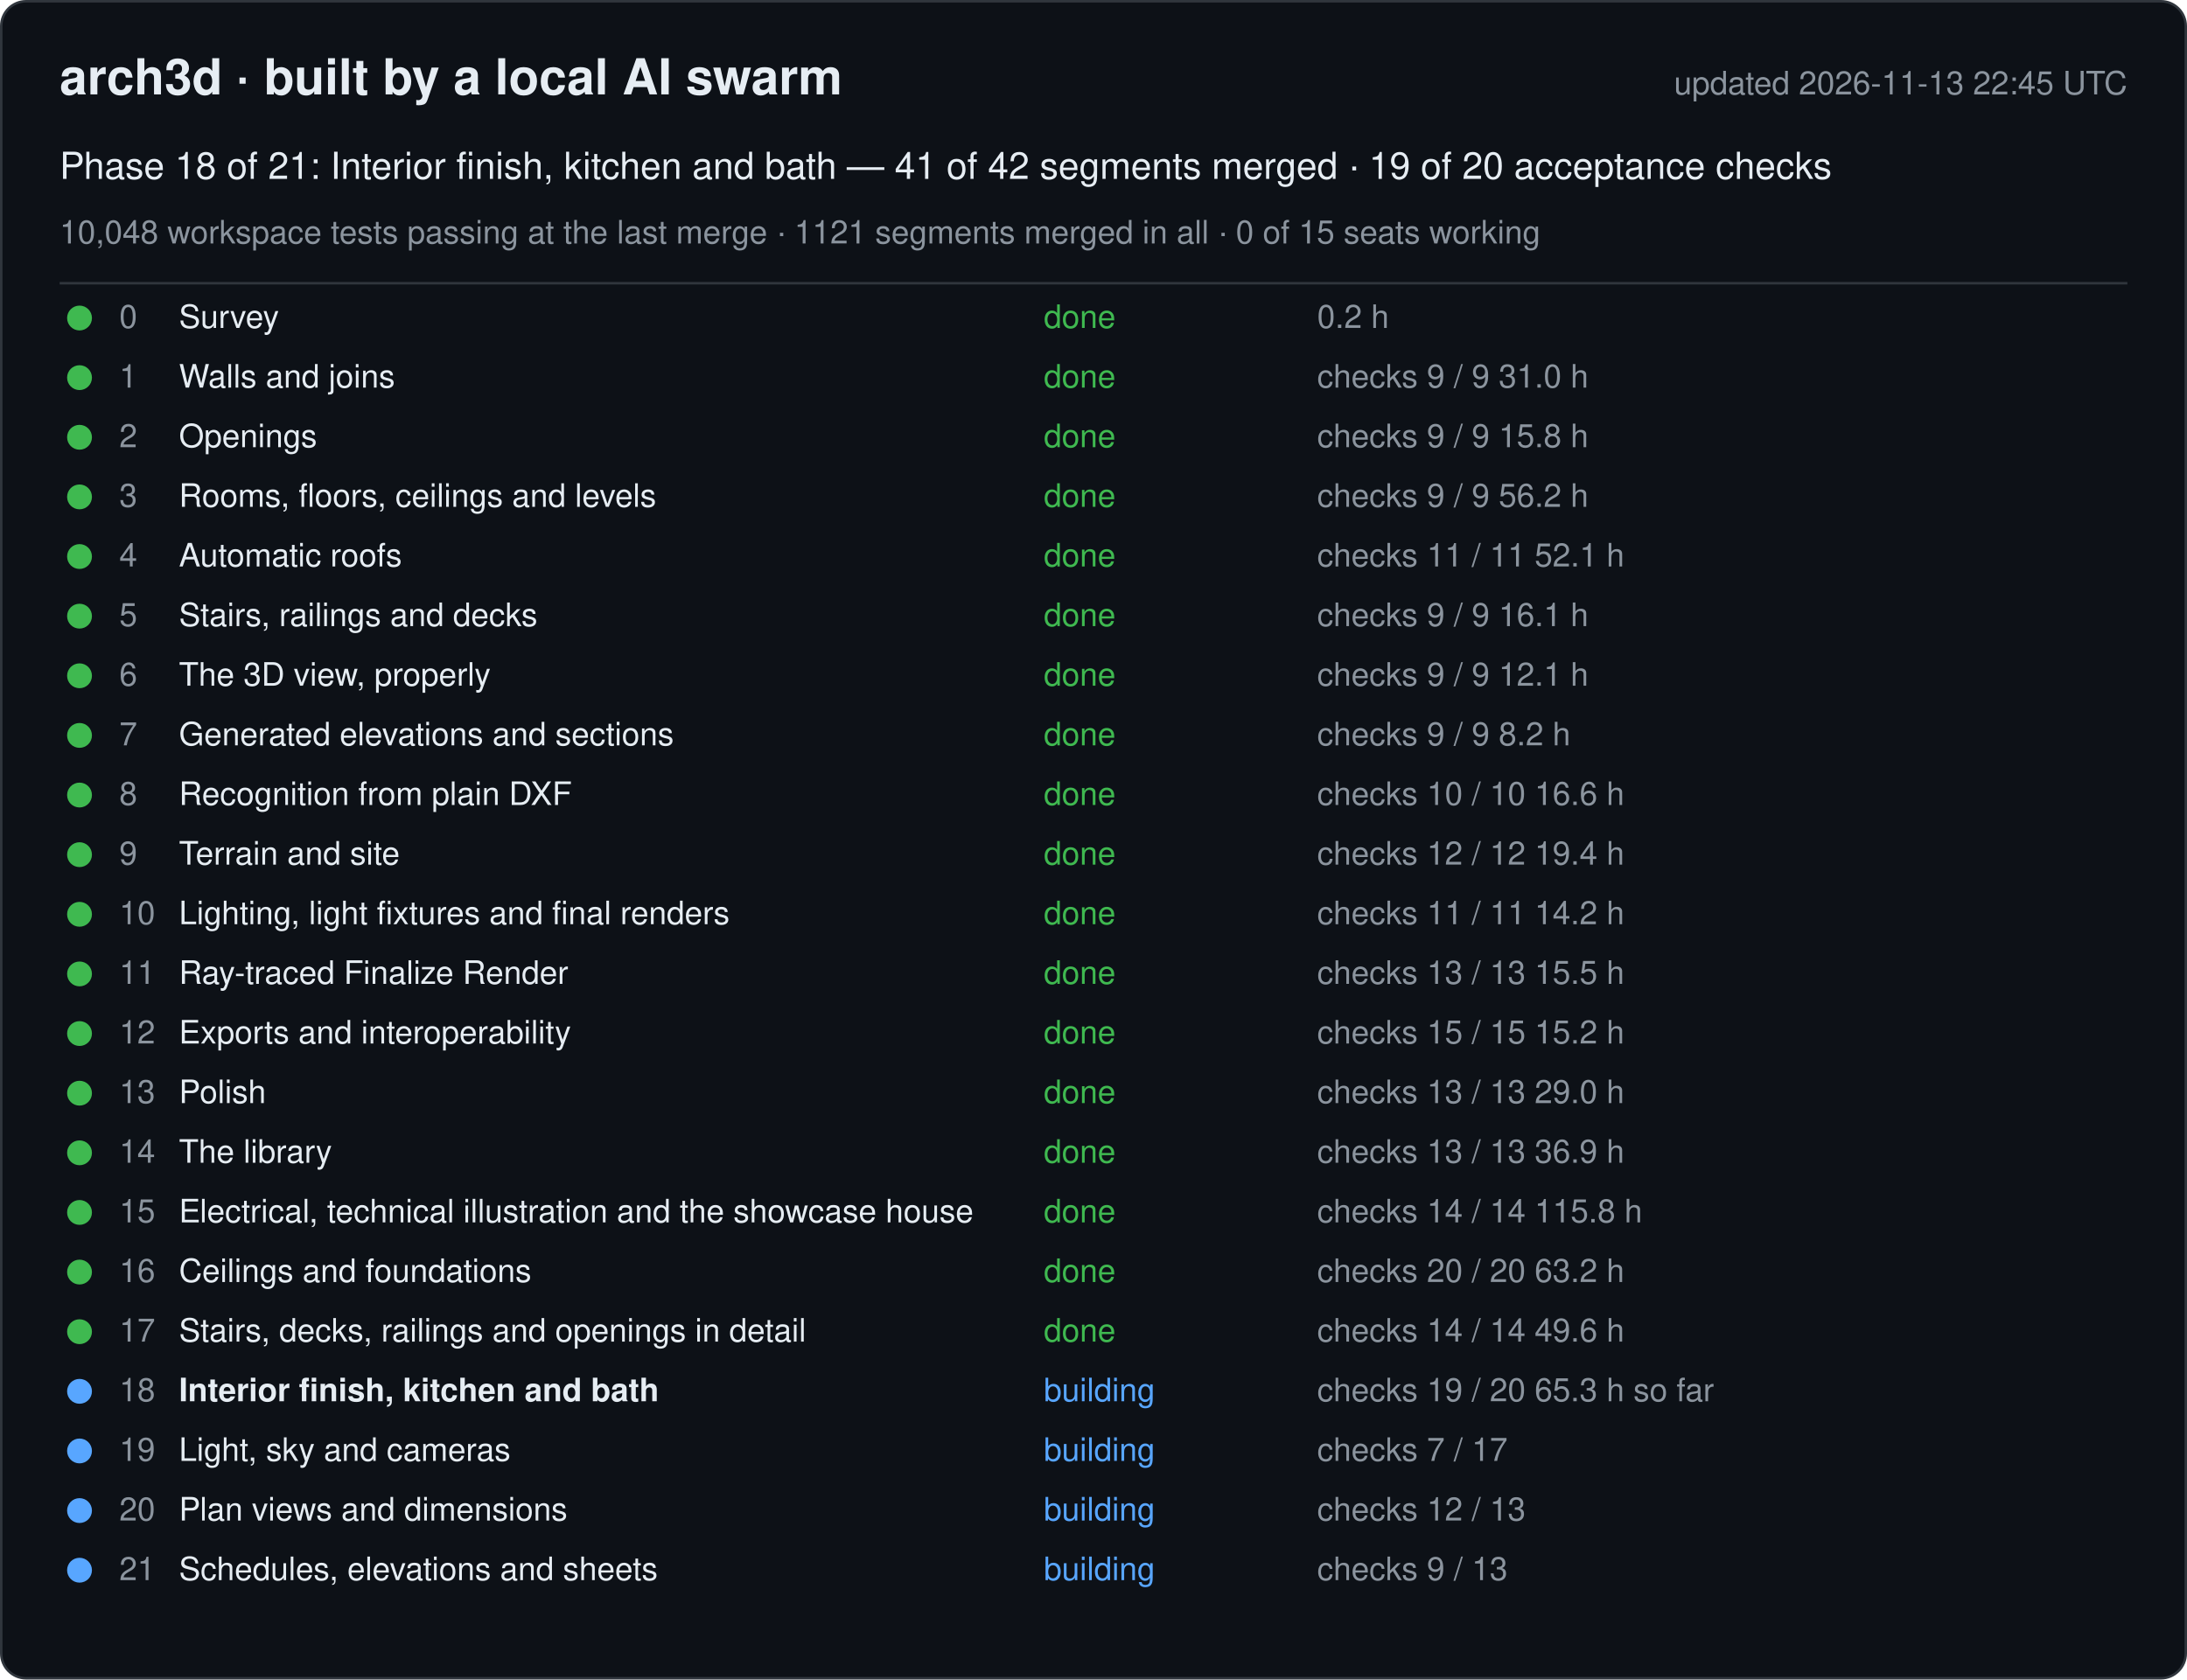
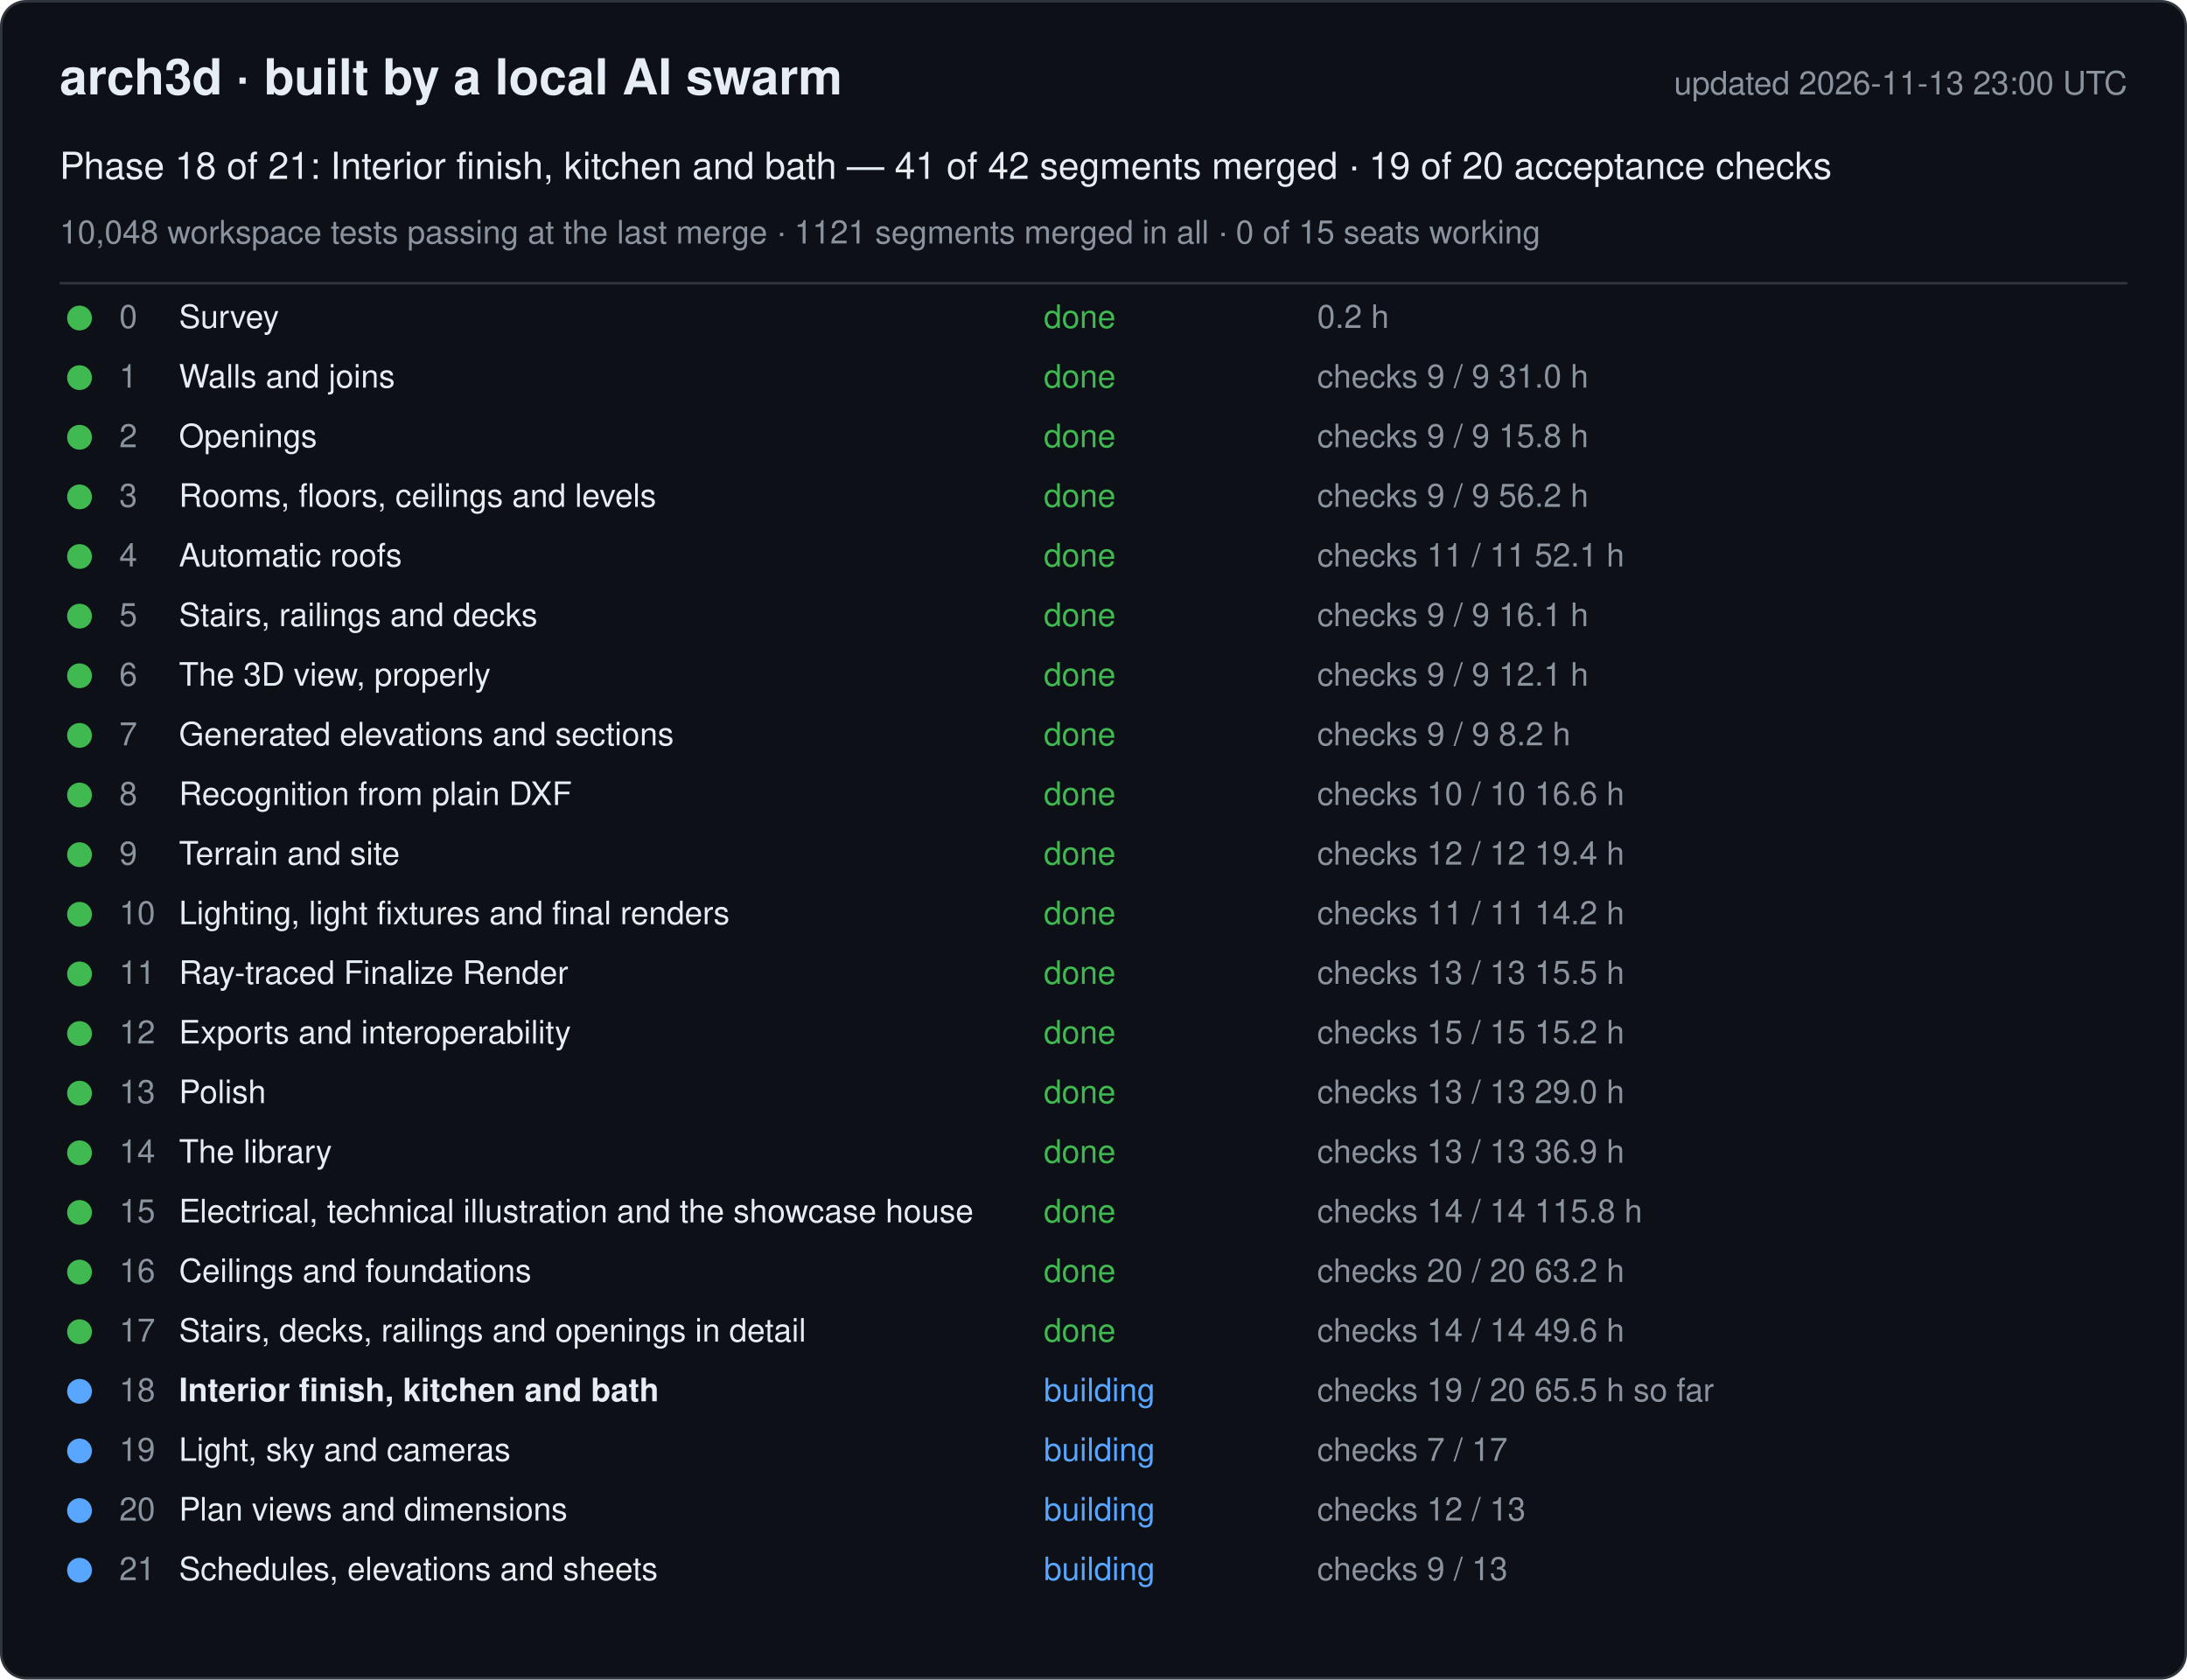
<svg xmlns="http://www.w3.org/2000/svg" width="880" height="676" viewBox="0 0 880 676" font-family="-apple-system, Segoe UI, Helvetica, Arial, sans-serif">
  <rect x="0.5" y="0.5" width="879" height="675" rx="10" fill="#0d1117" stroke="#30363d" />
  <text x="24" y="38" font-size="20" font-weight="600" fill="#e6edf3">arch3d · built by a local AI swarm</text>
-   <text x="856" y="38" font-size="13" fill="#8b949e" text-anchor="end">updated 2026-11-13 22:45 UTC</text>
+   <text x="856" y="38" font-size="13" fill="#8b949e" text-anchor="end">updated 2026-11-13 23:00 UTC</text>
  <text x="24" y="72" font-size="15" fill="#e6edf3">Phase 18 of 21: Interior finish, kitchen and bath — 41 of 42 segments merged · 19 of 20 acceptance checks</text>
  <text x="24" y="98" font-size="13" fill="#8b949e">10,048 workspace tests passing at the last merge · 1121 segments merged in all · 0 of 15 seats working</text>
  <line x1="24" y1="114" x2="856" y2="114" stroke="#30363d" />
  <g data-phase="0">
    <circle cx="32" cy="128" r="5" fill="#3fb950" />
    <text x="48" y="132" font-size="13" fill="#8b949e">0</text>
    <text x="72" y="132" font-size="13" fill="#e6edf3">Survey</text>
    <text x="420" y="132" font-size="13" fill="#3fb950">done</text>
    <text x="530" y="132" font-size="13" fill="#8b949e">0.2 h</text>
  </g>
  <g data-phase="1">
    <circle cx="32" cy="152" r="5" fill="#3fb950" />
    <text x="48" y="156" font-size="13" fill="#8b949e">1</text>
    <text x="72" y="156" font-size="13" fill="#e6edf3">Walls and joins</text>
    <text x="420" y="156" font-size="13" fill="#3fb950">done</text>
    <text x="530" y="156" font-size="13" fill="#8b949e">checks 9 / 9   31.0 h</text>
  </g>
  <g data-phase="2">
    <circle cx="32" cy="176" r="5" fill="#3fb950" />
    <text x="48" y="180" font-size="13" fill="#8b949e">2</text>
    <text x="72" y="180" font-size="13" fill="#e6edf3">Openings</text>
    <text x="420" y="180" font-size="13" fill="#3fb950">done</text>
    <text x="530" y="180" font-size="13" fill="#8b949e">checks 9 / 9   15.8 h</text>
  </g>
  <g data-phase="3">
    <circle cx="32" cy="200" r="5" fill="#3fb950" />
    <text x="48" y="204" font-size="13" fill="#8b949e">3</text>
    <text x="72" y="204" font-size="13" fill="#e6edf3">Rooms, floors, ceilings and levels</text>
    <text x="420" y="204" font-size="13" fill="#3fb950">done</text>
    <text x="530" y="204" font-size="13" fill="#8b949e">checks 9 / 9   56.2 h</text>
  </g>
  <g data-phase="4">
    <circle cx="32" cy="224" r="5" fill="#3fb950" />
    <text x="48" y="228" font-size="13" fill="#8b949e">4</text>
    <text x="72" y="228" font-size="13" fill="#e6edf3">Automatic roofs</text>
    <text x="420" y="228" font-size="13" fill="#3fb950">done</text>
    <text x="530" y="228" font-size="13" fill="#8b949e">checks 11 / 11   52.1 h</text>
  </g>
  <g data-phase="5">
    <circle cx="32" cy="248" r="5" fill="#3fb950" />
    <text x="48" y="252" font-size="13" fill="#8b949e">5</text>
    <text x="72" y="252" font-size="13" fill="#e6edf3">Stairs, railings and decks</text>
    <text x="420" y="252" font-size="13" fill="#3fb950">done</text>
    <text x="530" y="252" font-size="13" fill="#8b949e">checks 9 / 9   16.1 h</text>
  </g>
  <g data-phase="6">
    <circle cx="32" cy="272" r="5" fill="#3fb950" />
    <text x="48" y="276" font-size="13" fill="#8b949e">6</text>
    <text x="72" y="276" font-size="13" fill="#e6edf3">The 3D view, properly</text>
    <text x="420" y="276" font-size="13" fill="#3fb950">done</text>
    <text x="530" y="276" font-size="13" fill="#8b949e">checks 9 / 9   12.1 h</text>
  </g>
  <g data-phase="7">
    <circle cx="32" cy="296" r="5" fill="#3fb950" />
    <text x="48" y="300" font-size="13" fill="#8b949e">7</text>
    <text x="72" y="300" font-size="13" fill="#e6edf3">Generated elevations and sections</text>
    <text x="420" y="300" font-size="13" fill="#3fb950">done</text>
    <text x="530" y="300" font-size="13" fill="#8b949e">checks 9 / 9   8.2 h</text>
  </g>
  <g data-phase="8">
    <circle cx="32" cy="320" r="5" fill="#3fb950" />
    <text x="48" y="324" font-size="13" fill="#8b949e">8</text>
    <text x="72" y="324" font-size="13" fill="#e6edf3">Recognition from plain DXF</text>
    <text x="420" y="324" font-size="13" fill="#3fb950">done</text>
    <text x="530" y="324" font-size="13" fill="#8b949e">checks 10 / 10   16.6 h</text>
  </g>
  <g data-phase="9">
    <circle cx="32" cy="344" r="5" fill="#3fb950" />
    <text x="48" y="348" font-size="13" fill="#8b949e">9</text>
    <text x="72" y="348" font-size="13" fill="#e6edf3">Terrain and site</text>
    <text x="420" y="348" font-size="13" fill="#3fb950">done</text>
    <text x="530" y="348" font-size="13" fill="#8b949e">checks 12 / 12   19.4 h</text>
  </g>
  <g data-phase="10">
    <circle cx="32" cy="368" r="5" fill="#3fb950" />
    <text x="48" y="372" font-size="13" fill="#8b949e">10</text>
    <text x="72" y="372" font-size="13" fill="#e6edf3">Lighting, light fixtures and final renders</text>
    <text x="420" y="372" font-size="13" fill="#3fb950">done</text>
    <text x="530" y="372" font-size="13" fill="#8b949e">checks 11 / 11   14.2 h</text>
  </g>
  <g data-phase="11">
    <circle cx="32" cy="392" r="5" fill="#3fb950" />
    <text x="48" y="396" font-size="13" fill="#8b949e">11</text>
    <text x="72" y="396" font-size="13" fill="#e6edf3">Ray-traced Finalize Render</text>
    <text x="420" y="396" font-size="13" fill="#3fb950">done</text>
    <text x="530" y="396" font-size="13" fill="#8b949e">checks 13 / 13   15.5 h</text>
  </g>
  <g data-phase="12">
    <circle cx="32" cy="416" r="5" fill="#3fb950" />
    <text x="48" y="420" font-size="13" fill="#8b949e">12</text>
    <text x="72" y="420" font-size="13" fill="#e6edf3">Exports and interoperability</text>
    <text x="420" y="420" font-size="13" fill="#3fb950">done</text>
    <text x="530" y="420" font-size="13" fill="#8b949e">checks 15 / 15   15.2 h</text>
  </g>
  <g data-phase="13">
    <circle cx="32" cy="440" r="5" fill="#3fb950" />
    <text x="48" y="444" font-size="13" fill="#8b949e">13</text>
    <text x="72" y="444" font-size="13" fill="#e6edf3">Polish</text>
    <text x="420" y="444" font-size="13" fill="#3fb950">done</text>
    <text x="530" y="444" font-size="13" fill="#8b949e">checks 13 / 13   29.0 h</text>
  </g>
  <g data-phase="14">
    <circle cx="32" cy="464" r="5" fill="#3fb950" />
    <text x="48" y="468" font-size="13" fill="#8b949e">14</text>
    <text x="72" y="468" font-size="13" fill="#e6edf3">The library</text>
    <text x="420" y="468" font-size="13" fill="#3fb950">done</text>
    <text x="530" y="468" font-size="13" fill="#8b949e">checks 13 / 13   36.9 h</text>
  </g>
  <g data-phase="15">
    <circle cx="32" cy="488" r="5" fill="#3fb950" />
    <text x="48" y="492" font-size="13" fill="#8b949e">15</text>
    <text x="72" y="492" font-size="13" fill="#e6edf3">Electrical, technical illustration and the showcase house</text>
    <text x="420" y="492" font-size="13" fill="#3fb950">done</text>
    <text x="530" y="492" font-size="13" fill="#8b949e">checks 14 / 14   115.8 h</text>
  </g>
  <g data-phase="16">
    <circle cx="32" cy="512" r="5" fill="#3fb950" />
    <text x="48" y="516" font-size="13" fill="#8b949e">16</text>
    <text x="72" y="516" font-size="13" fill="#e6edf3">Ceilings and foundations</text>
    <text x="420" y="516" font-size="13" fill="#3fb950">done</text>
    <text x="530" y="516" font-size="13" fill="#8b949e">checks 20 / 20   63.2 h</text>
  </g>
  <g data-phase="17">
    <circle cx="32" cy="536" r="5" fill="#3fb950" />
    <text x="48" y="540" font-size="13" fill="#8b949e">17</text>
    <text x="72" y="540" font-size="13" fill="#e6edf3">Stairs, decks, railings and openings in detail</text>
    <text x="420" y="540" font-size="13" fill="#3fb950">done</text>
    <text x="530" y="540" font-size="13" fill="#8b949e">checks 14 / 14   49.6 h</text>
  </g>
  <g data-phase="18">
    <circle cx="32" cy="560" r="5" fill="#58a6ff" />
    <text x="48" y="564" font-size="13" fill="#8b949e">18</text>
    <text x="72" y="564" font-size="13" fill="#e6edf3" font-weight="600">Interior finish, kitchen and bath</text>
    <text x="420" y="564" font-size="13" fill="#58a6ff">building</text>
-     <text x="530" y="564" font-size="13" fill="#8b949e">checks 19 / 20   65.3 h so far</text>
+     <text x="530" y="564" font-size="13" fill="#8b949e">checks 19 / 20   65.5 h so far</text>
  </g>
  <g data-phase="19">
    <circle cx="32" cy="584" r="5" fill="#58a6ff" />
    <text x="48" y="588" font-size="13" fill="#8b949e">19</text>
    <text x="72" y="588" font-size="13" fill="#e6edf3">Light, sky and cameras</text>
    <text x="420" y="588" font-size="13" fill="#58a6ff">building</text>
    <text x="530" y="588" font-size="13" fill="#8b949e">checks 7 / 17</text>
  </g>
  <g data-phase="20">
    <circle cx="32" cy="608" r="5" fill="#58a6ff" />
    <text x="48" y="612" font-size="13" fill="#8b949e">20</text>
    <text x="72" y="612" font-size="13" fill="#e6edf3">Plan views and dimensions</text>
    <text x="420" y="612" font-size="13" fill="#58a6ff">building</text>
    <text x="530" y="612" font-size="13" fill="#8b949e">checks 12 / 13</text>
  </g>
  <g data-phase="21">
    <circle cx="32" cy="632" r="5" fill="#58a6ff" />
    <text x="48" y="636" font-size="13" fill="#8b949e">21</text>
    <text x="72" y="636" font-size="13" fill="#e6edf3">Schedules, elevations and sheets</text>
    <text x="420" y="636" font-size="13" fill="#58a6ff">building</text>
    <text x="530" y="636" font-size="13" fill="#8b949e">checks 9 / 13</text>
  </g>
</svg>
